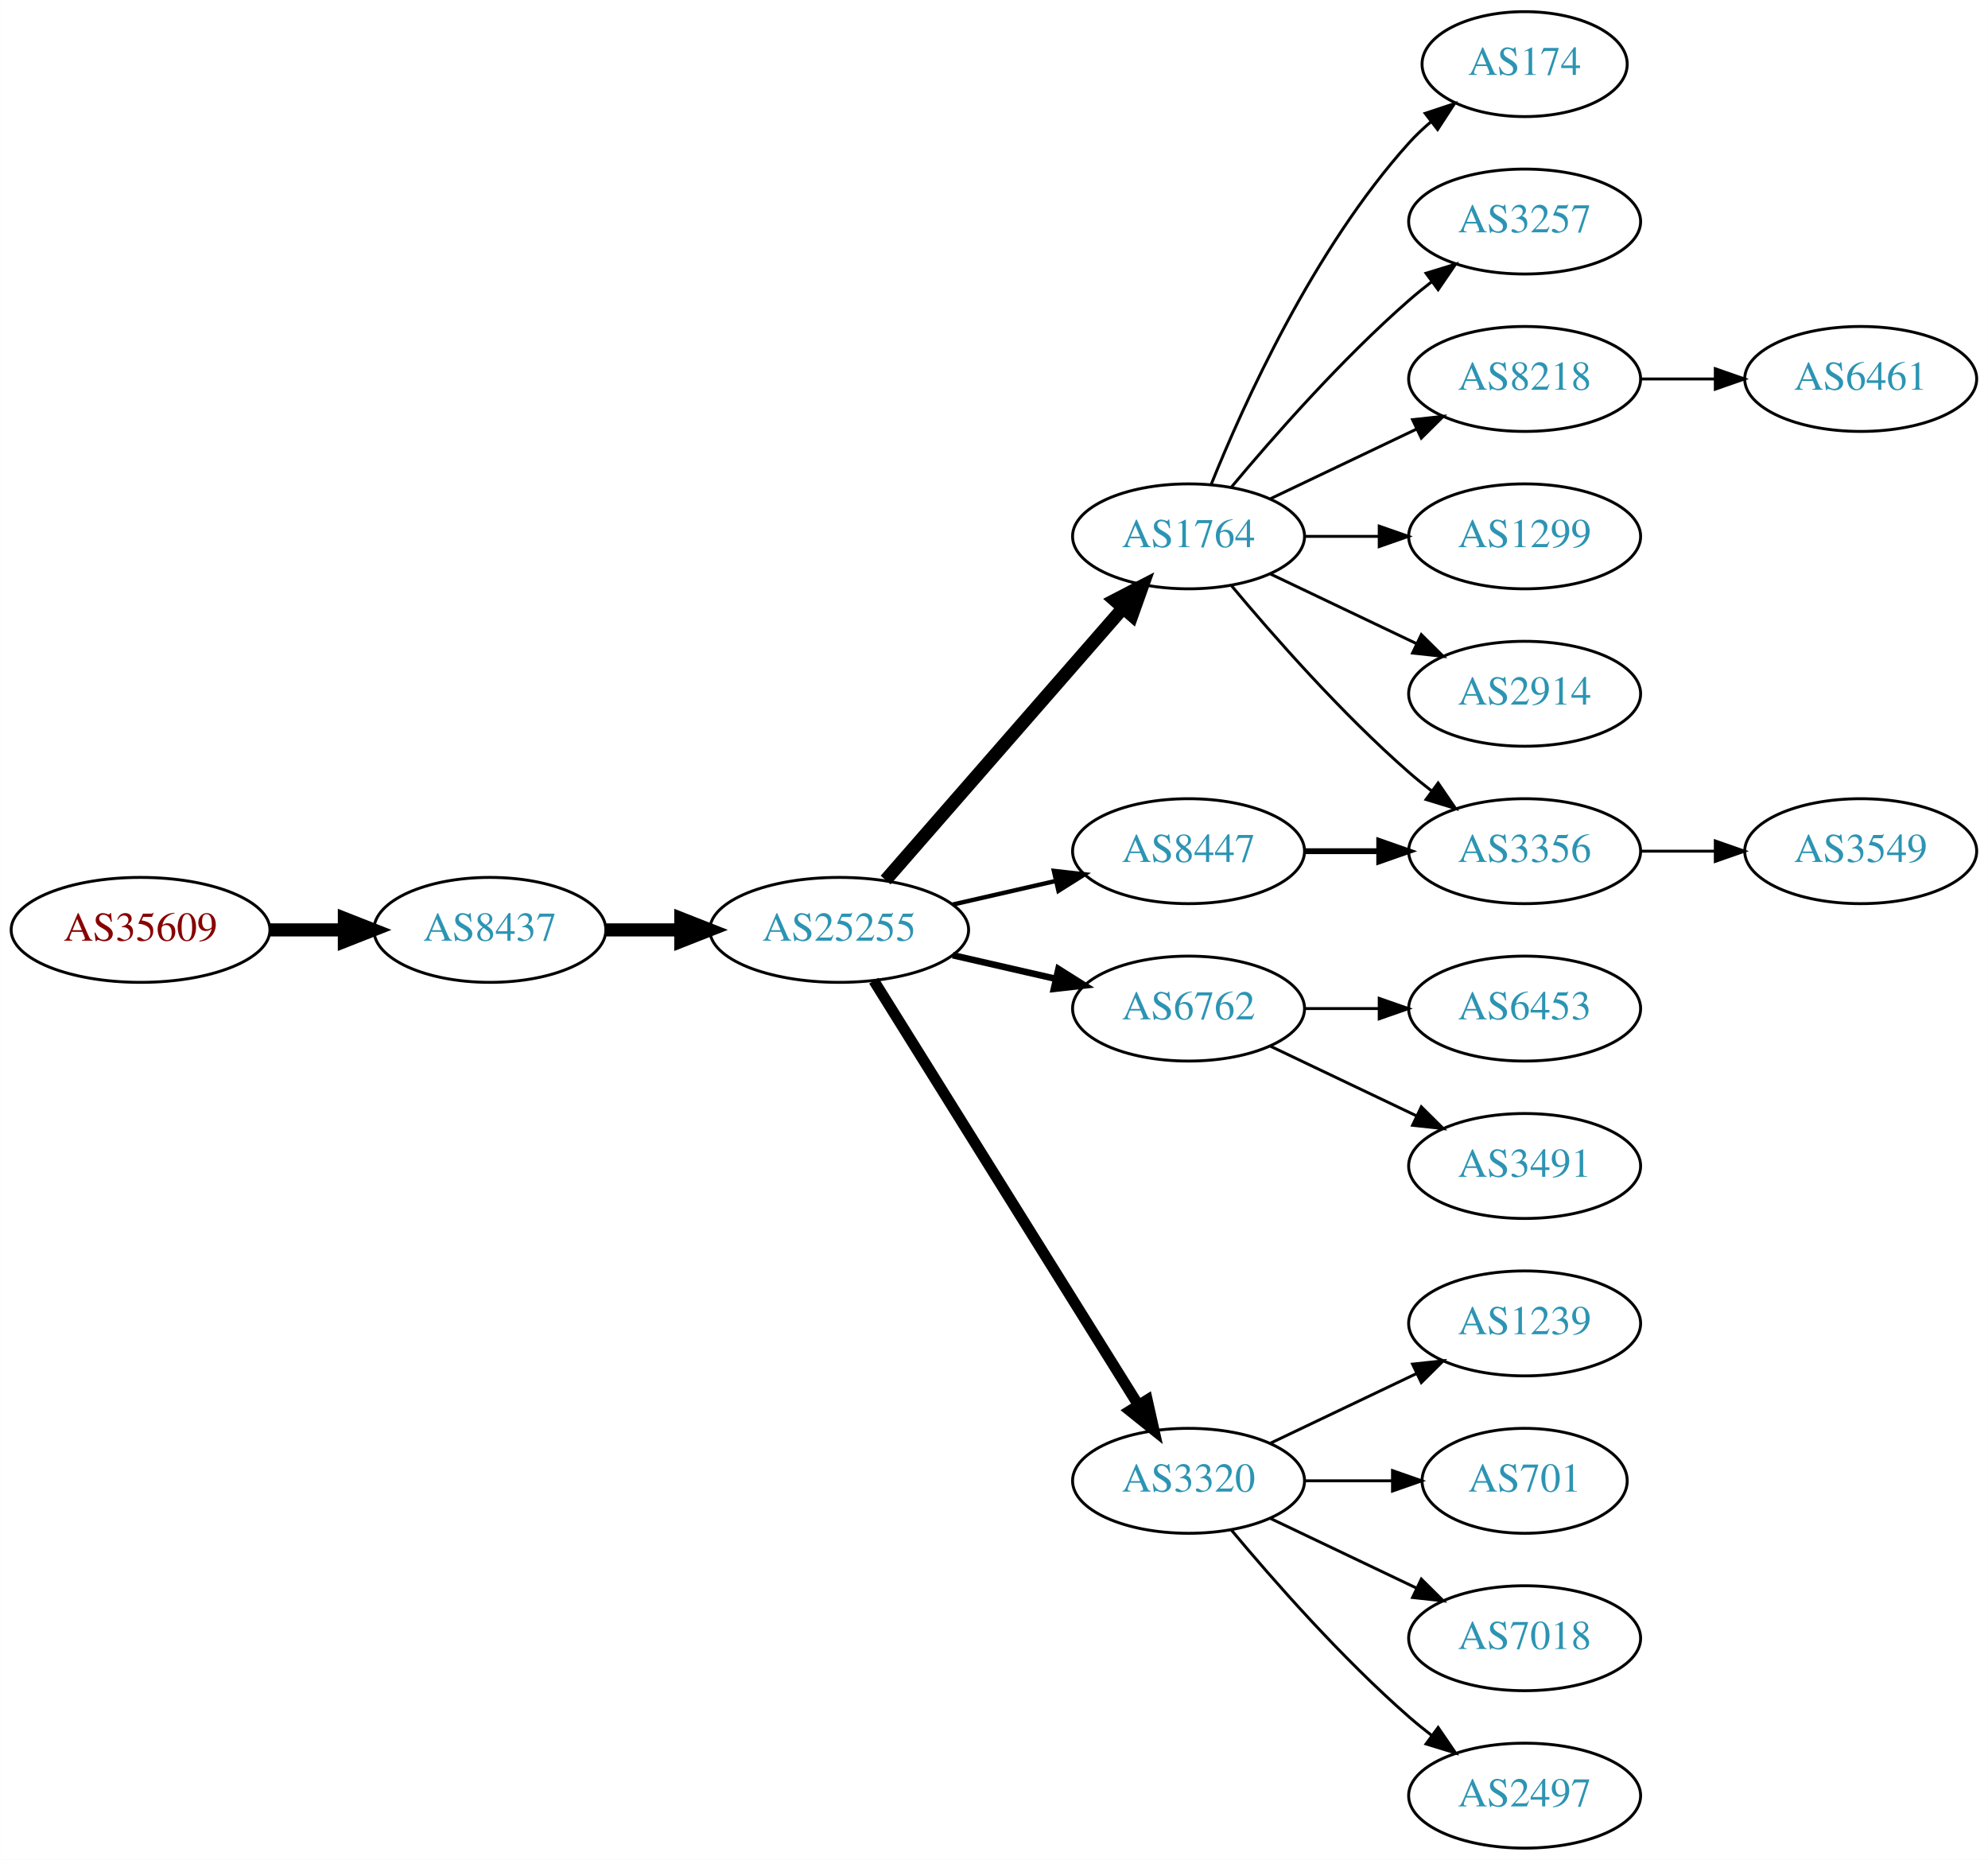
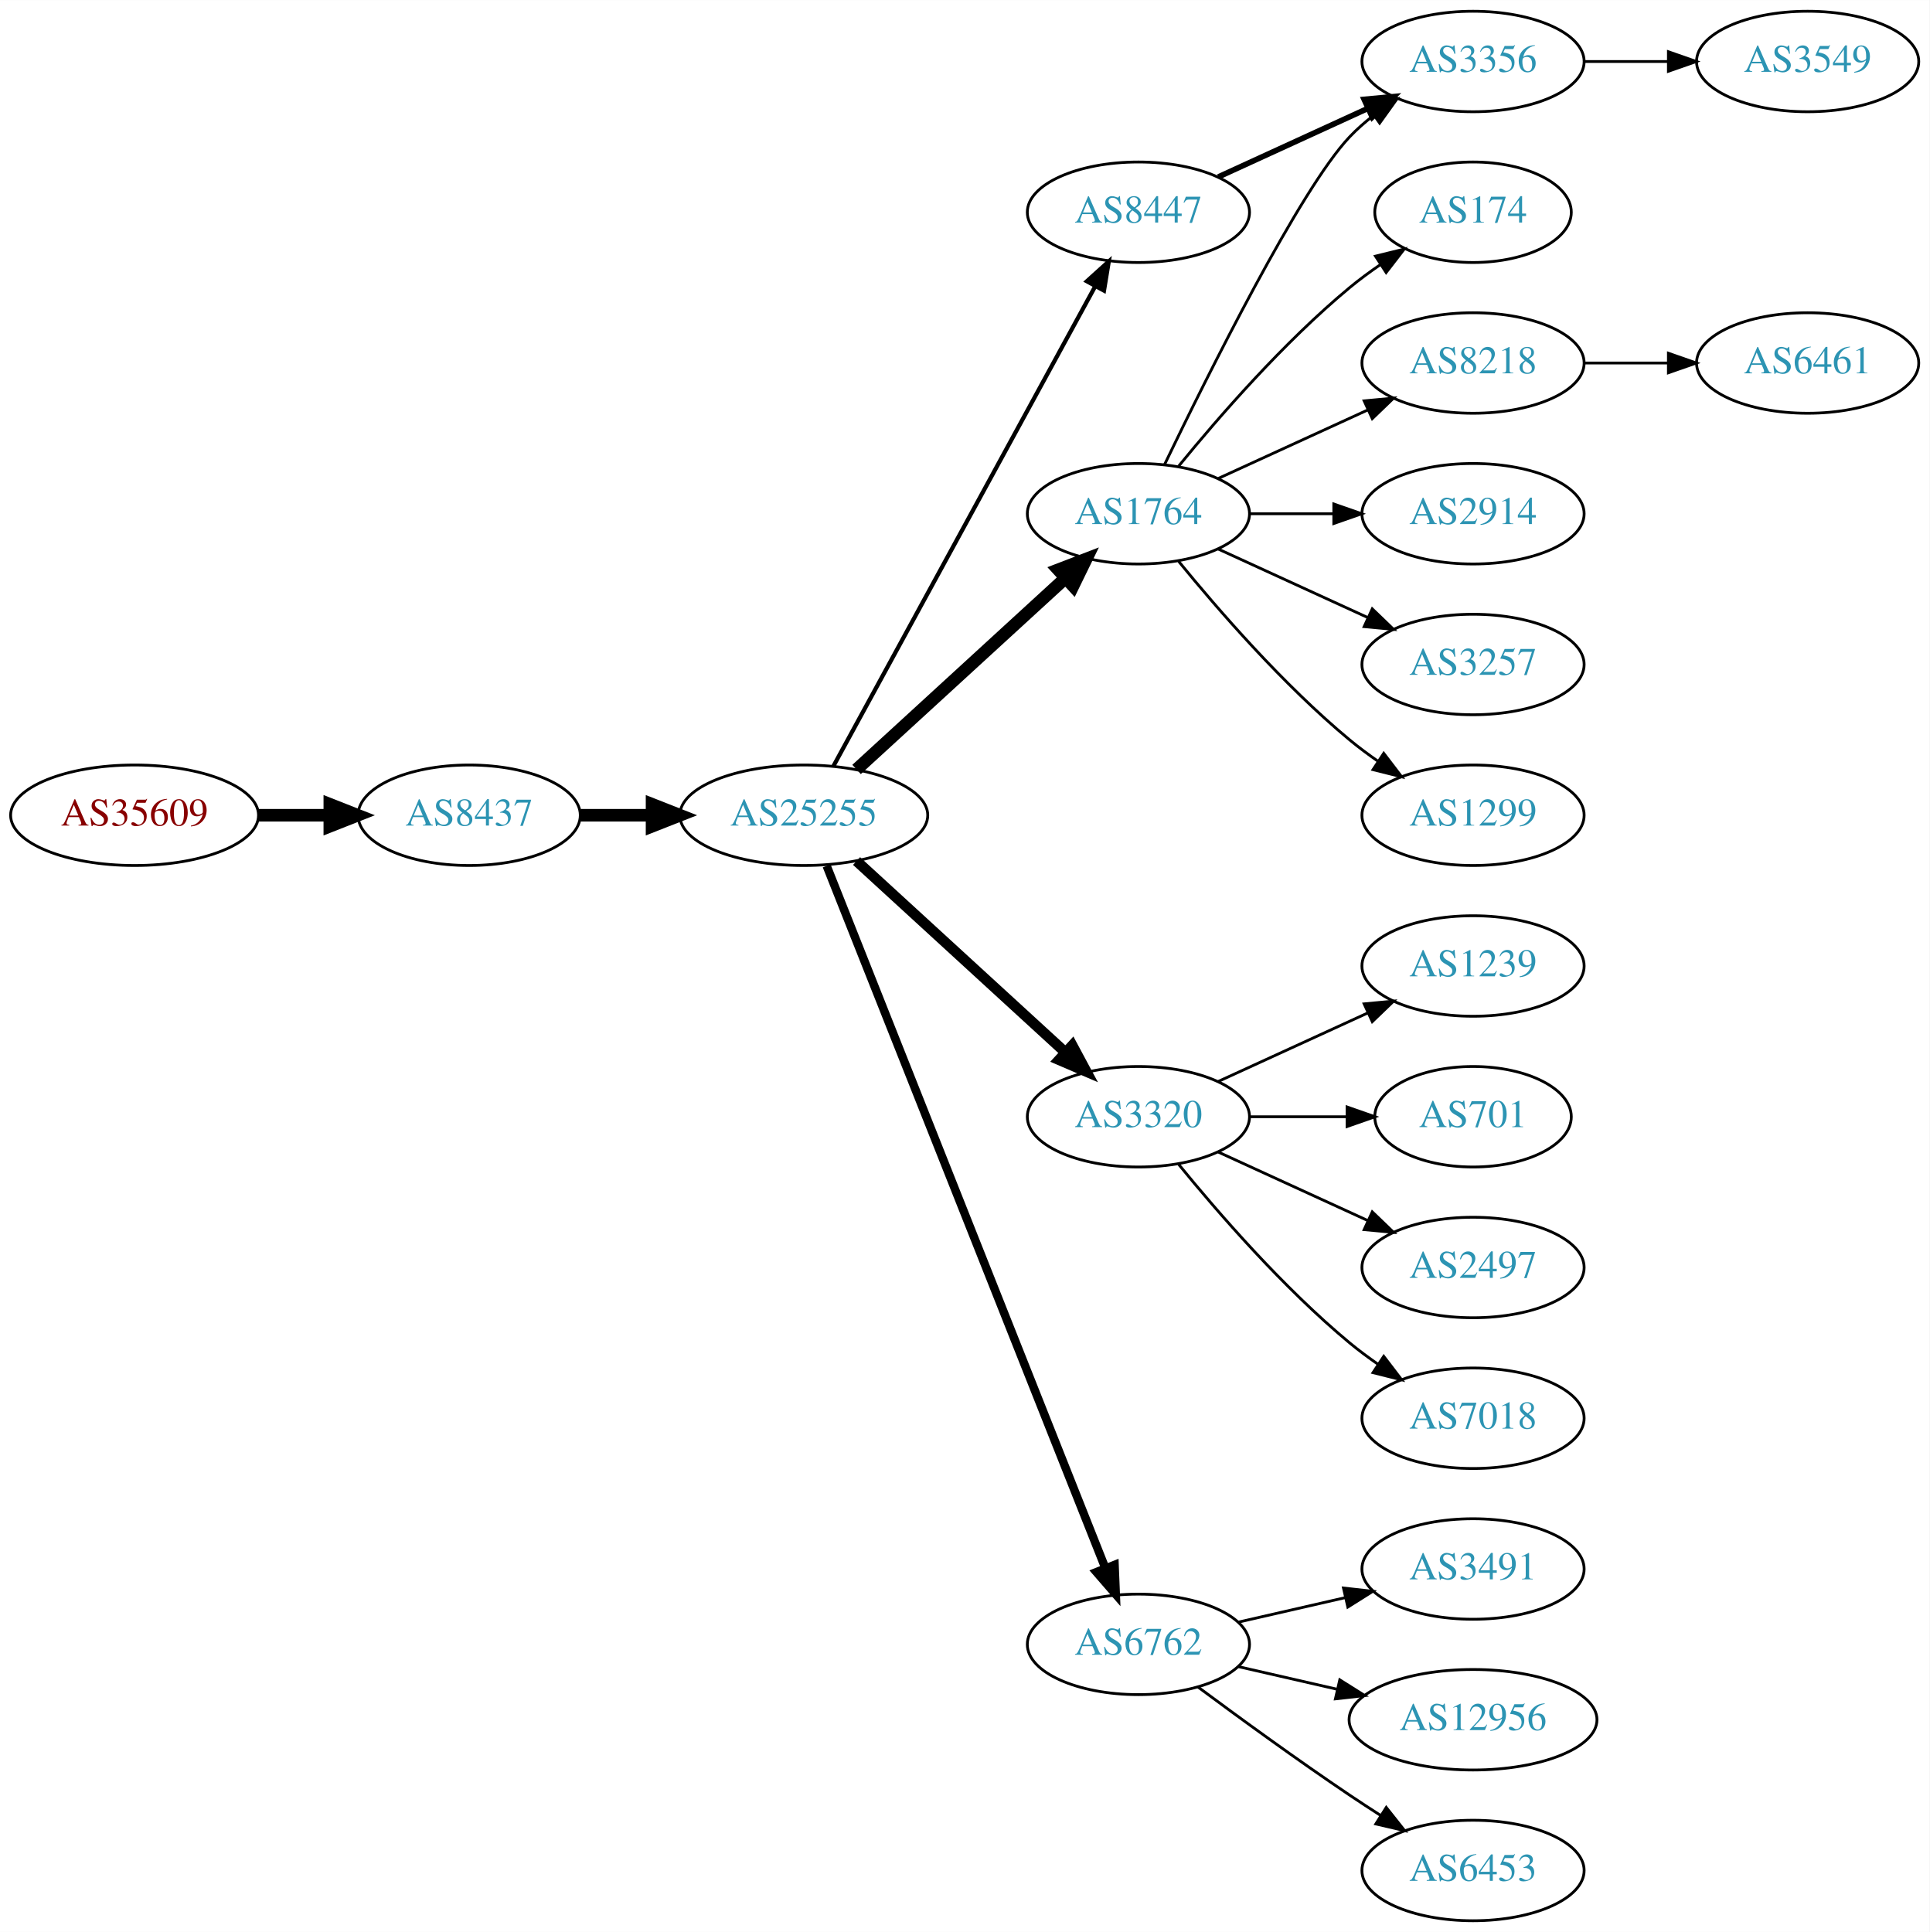
- <svg xmlns="http://www.w3.org/2000/svg" xmlns:xlink="http://www.w3.org/1999/xlink" width="682pt" height="638pt" viewBox="0.00 0.00 681.96 638.00">
-   <g id="graph0" class="graph" transform="scale(1 1) rotate(0) translate(4 634)">
-     <polygon fill="white" stroke="none" points="-4,4 -4,-634 677.956,-634 677.956,4 -4,4" />
+ <svg xmlns="http://www.w3.org/2000/svg" xmlns:xlink="http://www.w3.org/1999/xlink" width="691pt" height="692pt" viewBox="0.00 0.00 691.06 692.00">
+   <g id="graph0" class="graph" transform="scale(1 1) rotate(0) translate(4 688)">
+     <polygon fill="white" stroke="none" points="-4,4 -4,-688 687.055,-688 687.055,4 -4,4" />
    <g id="node1" class="node">
      <g id="a_node1">
        <a xlink:href="/asn/35609" xlink:title="AS35609 ~ Smart Force e.U. [AT]">
-           <ellipse fill="#ffffff" stroke="black" cx="44.196" cy="-315" rx="44.393" ry="18" />
-           <text text-anchor="middle" x="44.196" y="-311.3" font-family="Times,serif" font-size="14.00" fill="#880000">AS35609</text>
+           <ellipse fill="#ffffff" stroke="black" cx="44.196" cy="-396" rx="44.393" ry="18" />
+           <text text-anchor="middle" x="44.196" y="-392.3" font-family="Times,serif" font-size="14.00" fill="#880000">AS35609</text>
        </a>
      </g>
    </g>
    <g id="node2" class="node">
      <g id="a_node2">
        <a xlink:href="/asn/8437" xlink:title="AS8437 ~ Hutchison Drei Austria GmbH [AT]">
-           <ellipse fill="#ffffff" stroke="black" cx="164.039" cy="-315" rx="39.794" ry="18" />
-           <text text-anchor="middle" x="164.039" y="-311.3" font-family="Times,serif" font-size="14.00" fill="#2c94b3">AS8437</text>
+           <ellipse fill="#ffffff" stroke="black" cx="164.039" cy="-396" rx="39.794" ry="18" />
+           <text text-anchor="middle" x="164.039" y="-392.3" font-family="Times,serif" font-size="14.00" fill="#2c94b3">AS8437</text>
        </a>
      </g>
    </g>
    <g id="edge1" class="edge">
-       <path fill="none" stroke="black" stroke-width="4.5" d="M88.407,-315C96.72,-315 105.482,-315 113.965,-315" />
-       <polygon fill="black" stroke="black" stroke-width="4.5" points="114.123,-318.938 124.123,-315 114.123,-311.063 114.123,-318.938" />
+       <path fill="none" stroke="black" stroke-width="4.5" d="M88.407,-396C96.72,-396 105.482,-396 113.965,-396" />
+       <polygon fill="black" stroke="black" stroke-width="4.5" points="114.123,-399.938 124.123,-396 114.123,-392.063 114.123,-399.938" />
    </g>
    <g id="node3" class="node">
      <g id="a_node3">
        <a xlink:href="/asn/25255" xlink:title="AS25255 ~ ==&gt; TELE2 AUSTRIA &lt;== [AT]">
-           <ellipse fill="#ffffff" stroke="black" cx="283.881" cy="-315" rx="44.393" ry="18" />
-           <text text-anchor="middle" x="283.881" y="-311.3" font-family="Times,serif" font-size="14.00" fill="#2c94b3">AS25255</text>
+           <ellipse fill="#ffffff" stroke="black" cx="283.881" cy="-396" rx="44.393" ry="18" />
+           <text text-anchor="middle" x="283.881" y="-392.3" font-family="Times,serif" font-size="14.00" fill="#2c94b3">AS25255</text>
        </a>
      </g>
    </g>
    <g id="edge2" class="edge">
-       <path fill="none" stroke="black" stroke-width="4.5" d="M203.951,-315C212.054,-315 220.729,-315 229.255,-315" />
-       <polygon fill="black" stroke="black" stroke-width="4.5" points="229.533,-318.938 239.533,-315 229.533,-311.063 229.533,-318.938" />
+       <path fill="none" stroke="black" stroke-width="4.5" d="M203.951,-396C212.054,-396 220.729,-396 229.255,-396" />
+       <polygon fill="black" stroke="black" stroke-width="4.5" points="229.533,-399.938 239.533,-396 229.533,-392.063 229.533,-399.938" />
    </g>
    <g id="node4" class="node">
      <g id="a_node4">
-         <a xlink:href="/asn/1764" xlink:title="AS1764 ~ NEXTLAYER-AS [AT]">
-           <ellipse fill="#ffffff" stroke="black" cx="403.724" cy="-450" rx="39.794" ry="18" />
-           <text text-anchor="middle" x="403.724" y="-446.3" font-family="Times,serif" font-size="14.00" fill="#2c94b3">AS1764</text>
+         <a xlink:href="/asn/8447" xlink:title="AS8447 ~ A1 Telekom Austria AG [AT]">
+           <ellipse fill="#ffffff" stroke="black" cx="403.724" cy="-612" rx="39.794" ry="18" />
+           <text text-anchor="middle" x="403.724" y="-608.3" font-family="Times,serif" font-size="14.00" fill="#2c94b3">AS8447</text>
        </a>
      </g>
    </g>
    <g id="edge3" class="edge">
-       <path fill="none" stroke="black" stroke-width="4.5" d="M299.806,-332.098C320.349,-355.631 357.468,-398.155 381.064,-425.187" />
-       <polygon fill="black" stroke="black" stroke-width="4.5" points="378.378,-428.097 387.92,-433.041 384.31,-422.918 378.378,-428.097" />
+       <path fill="none" stroke="black" stroke-width="1.5" d="M294.525,-413.676C315.206,-451.584 363.919,-540.873 388.298,-585.559" />
+       <polygon fill="black" stroke="black" stroke-width="1.5" points="385.25,-587.28 393.112,-594.383 391.395,-583.928 385.25,-587.28" />
    </g>
    <g id="node5" class="node">
      <g id="a_node5">
-         <a xlink:href="/asn/8447" xlink:title="AS8447 ~ A1 Telekom Austria AG [AT]">
-           <ellipse fill="#ffffff" stroke="black" cx="403.724" cy="-342" rx="39.794" ry="18" />
-           <text text-anchor="middle" x="403.724" y="-338.3" font-family="Times,serif" font-size="14.00" fill="#2c94b3">AS8447</text>
+         <a xlink:href="/asn/1764" xlink:title="AS1764 ~ NEXTLAYER-AS [AT]">
+           <ellipse fill="#ffffff" stroke="black" cx="403.724" cy="-504" rx="39.794" ry="18" />
+           <text text-anchor="middle" x="403.724" y="-500.3" font-family="Times,serif" font-size="14.00" fill="#2c94b3">AS1764</text>
        </a>
      </g>
    </g>
    <g id="edge4" class="edge">
-       <path fill="none" stroke="black" stroke-width="1.5" d="M322.816,-323.692C334.057,-326.267 346.469,-329.111 358.092,-331.774" />
-       <polygon fill="black" stroke="black" stroke-width="1.5" points="357.525,-335.235 368.054,-334.057 359.088,-328.412 357.525,-335.235" />
+       <path fill="none" stroke="black" stroke-width="4.5" d="M302.779,-412.403C322.707,-430.667 355.065,-460.322 377.542,-480.921" />
+       <polygon fill="black" stroke="black" stroke-width="4.5" points="375.011,-483.943 385.044,-487.797 380.332,-478.137 375.011,-483.943" />
    </g>
    <g id="node6" class="node">
      <g id="a_node6">
-         <a xlink:href="/asn/6762" xlink:title="AS6762 ~ TELECOM ITALIA SPARKLE S.p.A. [IT]">
+         <a xlink:href="/asn/3320" xlink:title="AS3320 ~ DTAG [DE]">
          <ellipse fill="#ffffff" stroke="black" cx="403.724" cy="-288" rx="39.794" ry="18" />
-           <text text-anchor="middle" x="403.724" y="-284.3" font-family="Times,serif" font-size="14.00" fill="#2c94b3">AS6762</text>
+           <text text-anchor="middle" x="403.724" y="-284.3" font-family="Times,serif" font-size="14.00" fill="#2c94b3">AS3320</text>
        </a>
      </g>
    </g>
    <g id="edge5" class="edge">
-       <path fill="none" stroke="black" stroke-width="2.25" d="M322.816,-306.308C334.057,-303.733 346.469,-300.889 358.092,-298.226" />
-       <polygon fill="black" stroke="black" stroke-width="2.25" points="359.088,-301.588 368.054,-295.943 357.525,-294.765 359.088,-301.588" />
+       <path fill="none" stroke="black" stroke-width="3.75" d="M302.779,-379.597C322.707,-361.333 355.065,-331.678 377.542,-311.079" />
+       <polygon fill="black" stroke="black" stroke-width="3.75" points="380.036,-313.54 385.044,-304.203 375.307,-308.38 380.036,-313.54" />
    </g>
    <g id="node7" class="node">
      <g id="a_node7">
-         <a xlink:href="/asn/3320" xlink:title="AS3320 ~ DTAG [DE]">
-           <ellipse fill="#ffffff" stroke="black" cx="403.724" cy="-126" rx="39.794" ry="18" />
-           <text text-anchor="middle" x="403.724" y="-122.3" font-family="Times,serif" font-size="14.00" fill="#2c94b3">AS3320</text>
+         <a xlink:href="/asn/6762" xlink:title="AS6762 ~ TELECOM ITALIA SPARKLE S.p.A. [IT]">
+           <ellipse fill="#ffffff" stroke="black" cx="403.724" cy="-99" rx="39.794" ry="18" />
+           <text text-anchor="middle" x="403.724" y="-95.3" font-family="Times,serif" font-size="14.00" fill="#2c94b3">AS6762</text>
        </a>
      </g>
    </g>
    <g id="edge6" class="edge">
-       <path fill="none" stroke="black" stroke-width="3.75" d="M295.756,-297.558C316.54,-264.225 362,-191.314 386.429,-152.134" />
-       <polygon fill="black" stroke="black" stroke-width="3.75" points="389.554,-153.737 391.875,-143.4 383.614,-150.034 389.554,-153.737" />
+       <path fill="none" stroke="black" stroke-width="3" d="M292.075,-377.868C312.01,-327.627 368.052,-186.385 391.833,-126.447" />
+       <polygon fill="black" stroke="black" stroke-width="3" points="395.189,-127.48 395.624,-116.894 388.682,-124.899 395.189,-127.48" />
    </g>
    <g id="node8" class="node">
      <g id="a_node8">
+         <a xlink:href="/asn/3356" xlink:title="AS3356 ~ Level 3 Parent, LLC [US]">
+           <ellipse fill="#ffffff" stroke="black" cx="523.566" cy="-666" rx="39.794" ry="18" />
+           <text text-anchor="middle" x="523.566" y="-662.3" font-family="Times,serif" font-size="14.00" fill="#2c94b3">AS3356</text>
+         </a>
+       </g>
+     </g>
+     <g id="edge7" class="edge">
+       <path fill="none" stroke="black" stroke-width="2" d="M432.353,-624.661C448.31,-631.973 468.58,-641.261 485.863,-649.181" />
+       <polygon fill="black" stroke="black" stroke-width="2" points="484.562,-652.435 495.111,-653.419 487.478,-646.071 484.562,-652.435" />
+     </g>
+     <g id="edge9" class="edge">
+       <path fill="none" stroke="black" d="M413.071,-521.595C428.538,-553.732 461.683,-620.34 479.37,-639 481.956,-641.728 484.874,-644.294 487.942,-646.677" />
+       <polygon fill="black" stroke="black" points="486.096,-649.658 496.29,-652.543 490.12,-643.93 486.096,-649.658" />
+     </g>
+     <g id="node10" class="node">
+       <g id="a_node10">
        <a xlink:href="/asn/174" xlink:title="AS174 ~ Cogent Communications [US]">
-           <ellipse fill="#ffffff" stroke="black" cx="519.017" cy="-612" rx="35.194" ry="18" />
-           <text text-anchor="middle" x="519.017" y="-608.3" font-family="Times,serif" font-size="14.00" fill="#2c94b3">AS174</text>
-         </a>
-       </g>
-     </g>
-     <g id="edge7" class="edge">
-       <path fill="none" stroke="black" d="M411.472,-467.787C422.523,-495.243 446.576,-548.578 479.37,-585 481.686,-587.572 484.291,-590.03 487.026,-592.343" />
-       <polygon fill="black" stroke="black" points="484.892,-595.117 494.949,-598.448 489.164,-589.572 484.892,-595.117" />
+           <ellipse fill="#ffffff" stroke="black" cx="523.566" cy="-612" rx="35.194" ry="18" />
+           <text text-anchor="middle" x="523.566" y="-608.3" font-family="Times,serif" font-size="14.00" fill="#2c94b3">AS174</text>
+         </a>
+       </g>
+     </g>
+     <g id="edge10" class="edge">
+       <path fill="none" stroke="black" d="M418.143,-521.065C432.257,-538.375 455.672,-565.345 479.37,-585 482.833,-587.872 486.626,-590.669 490.48,-593.308" />
+       <polygon fill="black" stroke="black" points="488.623,-596.275 498.913,-598.797 492.442,-590.408 488.623,-596.275" />
+     </g>
+     <g id="node11" class="node">
+       <g id="a_node11">
+         <a xlink:href="/asn/8218" xlink:title="AS8218 ~ legacy Neotelecoms [FR]">
+           <ellipse fill="#ffffff" stroke="black" cx="523.566" cy="-558" rx="39.794" ry="18" />
+           <text text-anchor="middle" x="523.566" y="-554.3" font-family="Times,serif" font-size="14.00" fill="#2c94b3">AS8218</text>
+         </a>
+       </g>
+     </g>
+     <g id="edge11" class="edge">
+       <path fill="none" stroke="black" d="M432.353,-516.661C448.31,-523.973 468.58,-533.261 485.863,-541.181" />
+       <polygon fill="black" stroke="black" points="484.562,-544.435 495.111,-545.419 487.478,-538.071 484.562,-544.435" />
+     </g>
+     <g id="node12" class="node">
+       <g id="a_node12">
+         <a xlink:href="/asn/2914" xlink:title="AS2914 ~ NTT America, Inc. [US]">
+           <ellipse fill="#ffffff" stroke="black" cx="523.566" cy="-504" rx="39.794" ry="18" />
+           <text text-anchor="middle" x="523.566" y="-500.3" font-family="Times,serif" font-size="14.00" fill="#2c94b3">AS2914</text>
+         </a>
+       </g>
+     </g>
+     <g id="edge12" class="edge">
+       <path fill="none" stroke="black" d="M443.636,-504C453.19,-504 463.539,-504 473.502,-504" />
+       <polygon fill="black" stroke="black" points="473.695,-507.5 483.695,-504 473.694,-500.5 473.695,-507.5" />
+     </g>
+     <g id="node13" class="node">
+       <g id="a_node13">
+         <a xlink:href="/asn/3257" xlink:title="AS3257 ~ GTT [DE]">
+           <ellipse fill="#ffffff" stroke="black" cx="523.566" cy="-450" rx="39.794" ry="18" />
+           <text text-anchor="middle" x="523.566" y="-446.3" font-family="Times,serif" font-size="14.00" fill="#2c94b3">AS3257</text>
+         </a>
+       </g>
+     </g>
+     <g id="edge13" class="edge">
+       <path fill="none" stroke="black" d="M432.353,-491.339C448.31,-484.027 468.58,-474.739 485.863,-466.819" />
+       <polygon fill="black" stroke="black" points="487.478,-469.929 495.111,-462.581 484.562,-463.565 487.478,-469.929" />
+     </g>
+     <g id="node14" class="node">
+       <g id="a_node14">
+         <a xlink:href="/asn/1299" xlink:title="AS1299 ~ Telia Carrier [EU]">
+           <ellipse fill="#ffffff" stroke="black" cx="523.566" cy="-396" rx="39.794" ry="18" />
+           <text text-anchor="middle" x="523.566" y="-392.3" font-family="Times,serif" font-size="14.00" fill="#2c94b3">AS1299</text>
+         </a>
+       </g>
+     </g>
+     <g id="edge14" class="edge">
+       <path fill="none" stroke="black" d="M418.143,-486.935C432.257,-469.625 455.672,-442.655 479.37,-423 482.587,-420.332 486.087,-417.73 489.658,-415.259" />
+       <polygon fill="black" stroke="black" points="491.581,-418.183 498.014,-409.764 487.735,-412.334 491.581,-418.183" />
+     </g>
+     <g id="node15" class="node">
+       <g id="a_node15">
+         <a xlink:href="/asn/1239" xlink:title="AS1239 ~ Sprint [US]">
+           <ellipse fill="#ffffff" stroke="black" cx="523.566" cy="-342" rx="39.794" ry="18" />
+           <text text-anchor="middle" x="523.566" y="-338.3" font-family="Times,serif" font-size="14.00" fill="#2c94b3">AS1239</text>
+         </a>
+       </g>
+     </g>
+     <g id="edge15" class="edge">
+       <path fill="none" stroke="black" d="M432.353,-300.661C448.31,-307.973 468.58,-317.261 485.863,-325.181" />
+       <polygon fill="black" stroke="black" points="484.562,-328.435 495.111,-329.419 487.478,-322.071 484.562,-328.435" />
+     </g>
+     <g id="node16" class="node">
+       <g id="a_node16">
+         <a xlink:href="/asn/701" xlink:title="AS701 ~ UUNET [US]">
+           <ellipse fill="#ffffff" stroke="black" cx="523.566" cy="-288" rx="35.194" ry="18" />
+           <text text-anchor="middle" x="523.566" y="-284.3" font-family="Times,serif" font-size="14.00" fill="#2c94b3">AS701</text>
+         </a>
+       </g>
+     </g>
+     <g id="edge16" class="edge">
+       <path fill="none" stroke="black" d="M443.636,-288C454.723,-288 466.883,-288 478.265,-288" />
+       <polygon fill="black" stroke="black" points="478.447,-291.5 488.447,-288 478.447,-284.5 478.447,-291.5" />
+     </g>
+     <g id="node17" class="node">
+       <g id="a_node17">
+         <a xlink:href="/asn/2497" xlink:title="AS2497 ~ Internet Initiative Japan Inc. [JP]">
+           <ellipse fill="#ffffff" stroke="black" cx="523.566" cy="-234" rx="39.794" ry="18" />
+           <text text-anchor="middle" x="523.566" y="-230.3" font-family="Times,serif" font-size="14.00" fill="#2c94b3">AS2497</text>
+         </a>
+       </g>
+     </g>
+     <g id="edge17" class="edge">
+       <path fill="none" stroke="black" d="M432.353,-275.339C448.31,-268.027 468.58,-258.739 485.863,-250.819" />
+       <polygon fill="black" stroke="black" points="487.478,-253.929 495.111,-246.581 484.562,-247.565 487.478,-253.929" />
+     </g>
+     <g id="node18" class="node">
+       <g id="a_node18">
+         <a xlink:href="/asn/7018" xlink:title="AS7018 ~ AT&amp;T Services, Inc. [US]">
+           <ellipse fill="#ffffff" stroke="black" cx="523.566" cy="-180" rx="39.794" ry="18" />
+           <text text-anchor="middle" x="523.566" y="-176.3" font-family="Times,serif" font-size="14.00" fill="#2c94b3">AS7018</text>
+         </a>
+       </g>
+     </g>
+     <g id="edge18" class="edge">
+       <path fill="none" stroke="black" d="M418.143,-270.935C432.257,-253.625 455.672,-226.655 479.37,-207 482.587,-204.332 486.087,-201.73 489.658,-199.259" />
+       <polygon fill="black" stroke="black" points="491.581,-202.183 498.014,-193.764 487.735,-196.334 491.581,-202.183" />
+     </g>
+     <g id="node20" class="node">
+       <g id="a_node20">
+         <a xlink:href="/asn/3491" xlink:title="AS3491 ~ PCCW Global, Inc. [US]">
+           <ellipse fill="#ffffff" stroke="black" cx="523.566" cy="-126" rx="39.794" ry="18" />
+           <text text-anchor="middle" x="523.566" y="-122.3" font-family="Times,serif" font-size="14.00" fill="#2c94b3">AS3491</text>
+         </a>
+       </g>
+     </g>
+     <g id="edge20" class="edge">
+       <path fill="none" stroke="black" d="M439.443,-106.955C451.443,-109.704 465.064,-112.825 477.756,-115.733" />
+       <polygon fill="black" stroke="black" points="477.159,-119.187 487.688,-118.009 478.722,-112.364 477.159,-119.187" />
+     </g>
+     <g id="node21" class="node">
+       <g id="a_node21">
+         <a xlink:href="/asn/12956" xlink:title="AS12956 ~ TELXIUS [ES]">
+           <ellipse fill="#ffffff" stroke="black" cx="523.566" cy="-72" rx="44.393" ry="18" />
+           <text text-anchor="middle" x="523.566" y="-68.3" font-family="Times,serif" font-size="14.00" fill="#2c94b3">AS12956</text>
+         </a>
+       </g>
+     </g>
+     <g id="edge21" class="edge">
+       <path fill="none" stroke="black" d="M439.443,-91.045C450.582,-88.493 463.117,-85.621 475.01,-82.896" />
+       <polygon fill="black" stroke="black" points="475.838,-86.297 484.804,-80.652 474.275,-79.474 475.838,-86.297" />
+     </g>
+     <g id="node22" class="node">
+       <g id="a_node22">
+         <a xlink:href="/asn/6453" xlink:title="AS6453 ~ TATA COMMUNICATIONS (AMERICA) INC [US]">
+           <ellipse fill="#ffffff" stroke="black" cx="523.566" cy="-18" rx="39.794" ry="18" />
+           <text text-anchor="middle" x="523.566" y="-14.3" font-family="Times,serif" font-size="14.00" fill="#2c94b3">AS6453</text>
+         </a>
+       </g>
+     </g>
+     <g id="edge22" class="edge">
+       <path fill="none" stroke="black" d="M425.054,-83.723C439.916,-72.696 460.661,-57.593 479.37,-45 482.919,-42.611 486.67,-40.161 490.418,-37.758" />
+       <polygon fill="black" stroke="black" points="492.486,-40.591 499.067,-32.288 488.744,-34.675 492.486,-40.591" />
    </g>
    <g id="node9" class="node">
      <g id="a_node9">
-         <a xlink:href="/asn/3257" xlink:title="AS3257 ~ GTT [DE]">
-           <ellipse fill="#ffffff" stroke="black" cx="519.017" cy="-558" rx="39.794" ry="18" />
-           <text text-anchor="middle" x="519.017" y="-554.3" font-family="Times,serif" font-size="14.00" fill="#2c94b3">AS3257</text>
+         <a xlink:href="/asn/3549" xlink:title="AS3549 ~ Level 3 Parent, LLC [US]">
+           <ellipse fill="#ffffff" stroke="black" cx="643.409" cy="-666" rx="39.794" ry="18" />
+           <text text-anchor="middle" x="643.409" y="-662.3" font-family="Times,serif" font-size="14.00" fill="#2c94b3">AS3549</text>
        </a>
      </g>
    </g>
    <g id="edge8" class="edge">
-       <path fill="none" stroke="black" d="M418.354,-466.817C432.636,-483.929 456.183,-510.745 479.37,-531 481.836,-533.154 484.475,-535.294 487.172,-537.372" />
-       <polygon fill="black" stroke="black" points="485.197,-540.264 495.326,-543.37 489.345,-534.625 485.197,-540.264" />
-     </g>
-     <g id="node10" class="node">
-       <g id="a_node10">
-         <a xlink:href="/asn/8218" xlink:title="AS8218 ~ legacy Neotelecoms [FR]">
-           <ellipse fill="#ffffff" stroke="black" cx="519.017" cy="-504" rx="39.794" ry="18" />
-           <text text-anchor="middle" x="519.017" y="-500.3" font-family="Times,serif" font-size="14.00" fill="#2c94b3">AS8218</text>
-         </a>
-       </g>
-     </g>
-     <g id="edge9" class="edge">
-       <path fill="none" stroke="black" d="M431.86,-462.934C446.854,-470.081 465.675,-479.052 481.898,-486.785" />
-       <polygon fill="black" stroke="black" points="480.569,-490.028 491.102,-491.171 483.581,-483.709 480.569,-490.028" />
-     </g>
-     <g id="node11" class="node">
-       <g id="a_node11">
-         <a xlink:href="/asn/3356" xlink:title="AS3356 ~ Level 3 Parent, LLC [US]">
-           <ellipse fill="#ffffff" stroke="black" cx="519.017" cy="-342" rx="39.794" ry="18" />
-           <text text-anchor="middle" x="519.017" y="-338.3" font-family="Times,serif" font-size="14.00" fill="#2c94b3">AS3356</text>
-         </a>
-       </g>
-     </g>
-     <g id="edge10" class="edge">
-       <path fill="none" stroke="black" d="M418.354,-433.183C432.636,-416.071 456.183,-389.255 479.37,-369 481.836,-366.846 484.475,-364.706 487.172,-362.628" />
-       <polygon fill="black" stroke="black" points="489.345,-365.375 495.326,-356.63 485.197,-359.736 489.345,-365.375" />
-     </g>
-     <g id="node12" class="node">
-       <g id="a_node12">
-         <a xlink:href="/asn/1299" xlink:title="AS1299 ~ Telia Carrier [EU]">
-           <ellipse fill="#ffffff" stroke="black" cx="519.017" cy="-450" rx="39.794" ry="18" />
-           <text text-anchor="middle" x="519.017" y="-446.3" font-family="Times,serif" font-size="14.00" fill="#2c94b3">AS1299</text>
-         </a>
-       </g>
-     </g>
-     <g id="edge11" class="edge">
-       <path fill="none" stroke="black" d="M443.396,-450C451.599,-450 460.363,-450 468.895,-450" />
-       <polygon fill="black" stroke="black" points="469.134,-453.5 479.134,-450 469.134,-446.5 469.134,-453.5" />
-     </g>
-     <g id="node13" class="node">
-       <g id="a_node13">
-         <a xlink:href="/asn/2914" xlink:title="AS2914 ~ NTT America, Inc. [US]">
-           <ellipse fill="#ffffff" stroke="black" cx="519.017" cy="-396" rx="39.794" ry="18" />
-           <text text-anchor="middle" x="519.017" y="-392.3" font-family="Times,serif" font-size="14.00" fill="#2c94b3">AS2914</text>
-         </a>
-       </g>
-     </g>
-     <g id="edge12" class="edge">
-       <path fill="none" stroke="black" d="M431.86,-437.066C446.854,-429.919 465.675,-420.948 481.898,-413.215" />
-       <polygon fill="black" stroke="black" points="483.581,-416.291 491.102,-408.829 480.569,-409.972 483.581,-416.291" />
-     </g>
-     <g id="edge14" class="edge">
-       <path fill="none" stroke="black" stroke-width="2" d="M443.396,-342C451.599,-342 460.363,-342 468.895,-342" />
-       <polygon fill="black" stroke="black" stroke-width="2" points="469.134,-345.5 479.134,-342 469.134,-338.5 469.134,-345.5" />
-     </g>
-     <g id="node15" class="node">
-       <g id="a_node15">
-         <a xlink:href="/asn/6453" xlink:title="AS6453 ~ TATA COMMUNICATIONS (AMERICA) INC [US]">
-           <ellipse fill="#ffffff" stroke="black" cx="519.017" cy="-288" rx="39.794" ry="18" />
-           <text text-anchor="middle" x="519.017" y="-284.3" font-family="Times,serif" font-size="14.00" fill="#2c94b3">AS6453</text>
-         </a>
-       </g>
-     </g>
-     <g id="edge15" class="edge">
-       <path fill="none" stroke="black" d="M443.396,-288C451.599,-288 460.363,-288 468.895,-288" />
-       <polygon fill="black" stroke="black" points="469.134,-291.5 479.134,-288 469.134,-284.5 469.134,-291.5" />
-     </g>
-     <g id="node16" class="node">
-       <g id="a_node16">
-         <a xlink:href="/asn/3491" xlink:title="AS3491 ~ PCCW Global, Inc. [US]">
-           <ellipse fill="#ffffff" stroke="black" cx="519.017" cy="-234" rx="39.794" ry="18" />
-           <text text-anchor="middle" x="519.017" y="-230.3" font-family="Times,serif" font-size="14.00" fill="#2c94b3">AS3491</text>
-         </a>
-       </g>
-     </g>
-     <g id="edge16" class="edge">
-       <path fill="none" stroke="black" d="M431.86,-275.066C446.854,-267.919 465.675,-258.948 481.898,-251.215" />
-       <polygon fill="black" stroke="black" points="483.581,-254.291 491.102,-246.829 480.569,-247.972 483.581,-254.291" />
-     </g>
-     <g id="node17" class="node">
-       <g id="a_node17">
-         <a xlink:href="/asn/1239" xlink:title="AS1239 ~ Sprint [US]">
-           <ellipse fill="#ffffff" stroke="black" cx="519.017" cy="-180" rx="39.794" ry="18" />
-           <text text-anchor="middle" x="519.017" y="-176.3" font-family="Times,serif" font-size="14.00" fill="#2c94b3">AS1239</text>
-         </a>
-       </g>
-     </g>
-     <g id="edge17" class="edge">
-       <path fill="none" stroke="black" d="M431.86,-138.934C446.854,-146.081 465.675,-155.052 481.898,-162.785" />
-       <polygon fill="black" stroke="black" points="480.569,-166.028 491.102,-167.171 483.581,-159.709 480.569,-166.028" />
-     </g>
-     <g id="node18" class="node">
-       <g id="a_node18">
-         <a xlink:href="/asn/701" xlink:title="AS701 ~ UUNET [US]">
-           <ellipse fill="#ffffff" stroke="black" cx="519.017" cy="-126" rx="35.194" ry="18" />
-           <text text-anchor="middle" x="519.017" y="-122.3" font-family="Times,serif" font-size="14.00" fill="#2c94b3">AS701</text>
-         </a>
-       </g>
-     </g>
-     <g id="edge18" class="edge">
-       <path fill="none" stroke="black" d="M443.396,-126C453.101,-126 463.592,-126 473.555,-126" />
-       <polygon fill="black" stroke="black" points="473.691,-129.5 483.691,-126 473.691,-122.5 473.691,-129.5" />
+       <path fill="none" stroke="black" d="M563.479,-666C573.032,-666 583.382,-666 593.345,-666" />
+       <polygon fill="black" stroke="black" points="593.537,-669.5 603.537,-666 593.537,-662.5 593.537,-669.5" />
    </g>
    <g id="node19" class="node">
      <g id="a_node19">
-         <a xlink:href="/asn/7018" xlink:title="AS7018 ~ AT&amp;T Services, Inc. [US]">
-           <ellipse fill="#ffffff" stroke="black" cx="519.017" cy="-72" rx="39.794" ry="18" />
-           <text text-anchor="middle" x="519.017" y="-68.3" font-family="Times,serif" font-size="14.00" fill="#2c94b3">AS7018</text>
+         <a xlink:href="/asn/6461" xlink:title="AS6461 ~ Zayo Bandwidth [US]">
+           <ellipse fill="#ffffff" stroke="black" cx="643.409" cy="-558" rx="39.794" ry="18" />
+           <text text-anchor="middle" x="643.409" y="-554.3" font-family="Times,serif" font-size="14.00" fill="#2c94b3">AS6461</text>
        </a>
      </g>
    </g>
    <g id="edge19" class="edge">
-       <path fill="none" stroke="black" d="M431.86,-113.066C446.854,-105.919 465.675,-96.948 481.898,-89.215" />
-       <polygon fill="black" stroke="black" points="483.581,-92.291 491.102,-84.829 480.569,-85.972 483.581,-92.291" />
-     </g>
-     <g id="node20" class="node">
-       <g id="a_node20">
-         <a xlink:href="/asn/2497" xlink:title="AS2497 ~ Internet Initiative Japan Inc. [JP]">
-           <ellipse fill="#ffffff" stroke="black" cx="519.017" cy="-18" rx="39.794" ry="18" />
-           <text text-anchor="middle" x="519.017" y="-14.3" font-family="Times,serif" font-size="14.00" fill="#2c94b3">AS2497</text>
-         </a>
-       </g>
-     </g>
-     <g id="edge20" class="edge">
-       <path fill="none" stroke="black" d="M418.354,-109.183C432.636,-92.071 456.183,-65.255 479.37,-45 481.836,-42.846 484.475,-40.706 487.172,-38.628" />
-       <polygon fill="black" stroke="black" points="489.345,-41.375 495.326,-32.63 485.197,-35.736 489.345,-41.375" />
-     </g>
-     <g id="node14" class="node">
-       <g id="a_node14">
-         <a xlink:href="/asn/6461" xlink:title="AS6461 ~ Zayo Bandwidth [US]">
-           <ellipse fill="#ffffff" stroke="black" cx="634.31" cy="-504" rx="39.794" ry="18" />
-           <text text-anchor="middle" x="634.31" y="-500.3" font-family="Times,serif" font-size="14.00" fill="#2c94b3">AS6461</text>
-         </a>
-       </g>
-     </g>
-     <g id="edge13" class="edge">
-       <path fill="none" stroke="black" d="M558.689,-504C566.892,-504 575.656,-504 584.188,-504" />
-       <polygon fill="black" stroke="black" points="584.427,-507.5 594.427,-504 584.427,-500.5 584.427,-507.5" />
-     </g>
-     <g id="node21" class="node">
-       <g id="a_node21">
-         <a xlink:href="/asn/3549" xlink:title="AS3549 ~ Level 3 Parent, LLC [US]">
-           <ellipse fill="#ffffff" stroke="black" cx="634.31" cy="-342" rx="39.794" ry="18" />
-           <text text-anchor="middle" x="634.31" y="-338.3" font-family="Times,serif" font-size="14.00" fill="#2c94b3">AS3549</text>
-         </a>
-       </g>
-     </g>
-     <g id="edge21" class="edge">
-       <path fill="none" stroke="black" d="M558.689,-342C566.892,-342 575.656,-342 584.188,-342" />
-       <polygon fill="black" stroke="black" points="584.427,-345.5 594.427,-342 584.427,-338.5 584.427,-345.5" />
+       <path fill="none" stroke="black" d="M563.479,-558C573.032,-558 583.382,-558 593.345,-558" />
+       <polygon fill="black" stroke="black" points="593.537,-561.5 603.537,-558 593.537,-554.5 593.537,-561.5" />
    </g>
  </g>
</svg>
